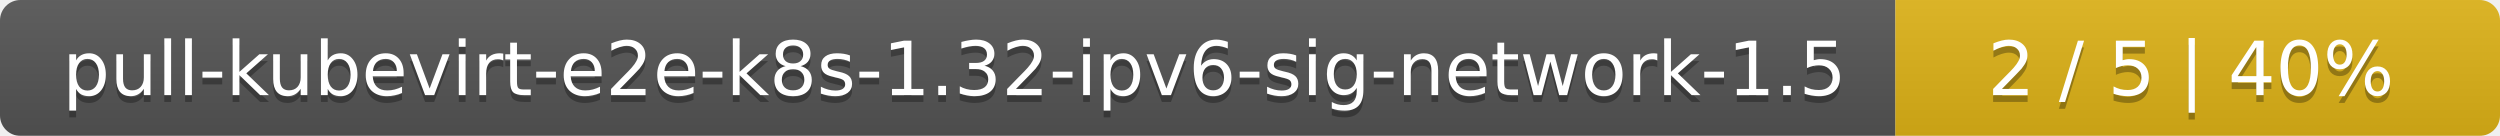
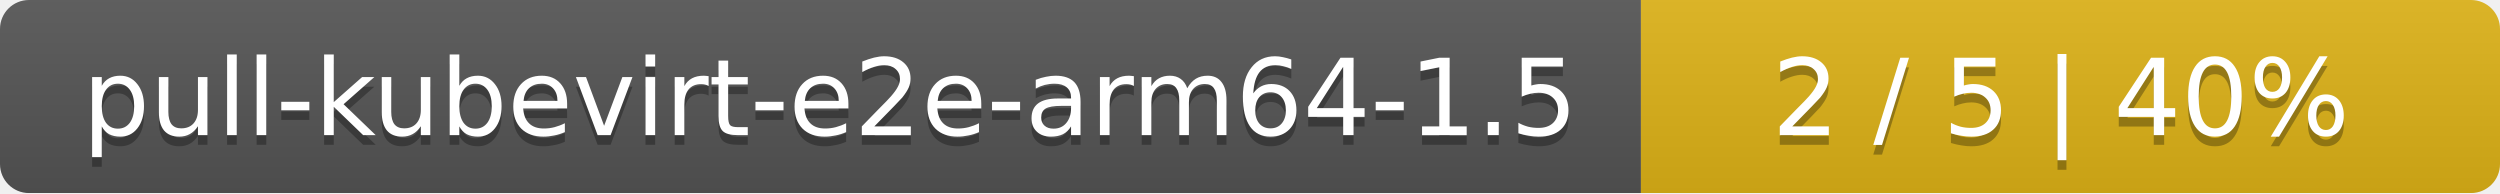
- <svg xmlns="http://www.w3.org/2000/svg" width="368" height="20">
+ <svg xmlns="http://www.w3.org/2000/svg" width="259" height="20">
  <linearGradient id="smooth" x2="0" y2="100%">
    <stop offset="0" stop-color="#bbb" stop-opacity=".1" />
    <stop offset="1" stop-opacity=".1" />
  </linearGradient>
  <mask id="round">
-     <rect width="368" height="20" rx="3" fill="#fff" />
+     <rect width="259" height="20" rx="3" fill="#fff" />
  </mask>
  <g mask="url(#round)">
-     <rect width="279" height="20" fill="#555" />
-     <rect x="279" width="89" height="20" fill="#dfb317" />
-     <rect width="368" height="20" fill="url(#smooth)" />
+     <rect width="170" height="20" fill="#555" />
+     <rect x="170" width="89" height="20" fill="#dfb317" />
+     <rect width="259" height="20" fill="url(#smooth)" />
  </g>
  <g fill="#fff" text-anchor="middle" font-family="DejaVu Sans,Verdana,Geneva,sans-serif" font-size="11">
-     <text x="140.5" y="15" fill="#010101" fill-opacity=".3">pull-kubevirt-e2e-k8s-1.32-ipv6-sig-network-1.5</text>
-     <text x="140.5" y="14">pull-kubevirt-e2e-k8s-1.32-ipv6-sig-network-1.5</text>
-     <text x="322.5" y="15" fill="#010101" fill-opacity=".3">2 / 5    |    40%</text>
-     <text x="322.5" y="14">2 / 5    |    40%</text>
+     <text x="86" y="15" fill="#010101" fill-opacity=".3">pull-kubevirt-e2e-arm64-1.5</text>
+     <text x="86" y="14">pull-kubevirt-e2e-arm64-1.5</text>
+     <text x="213.5" y="15" fill="#010101" fill-opacity=".3">2 / 5    |    40%</text>
+     <text x="213.5" y="14">2 / 5    |    40%</text>
  </g>
</svg>
